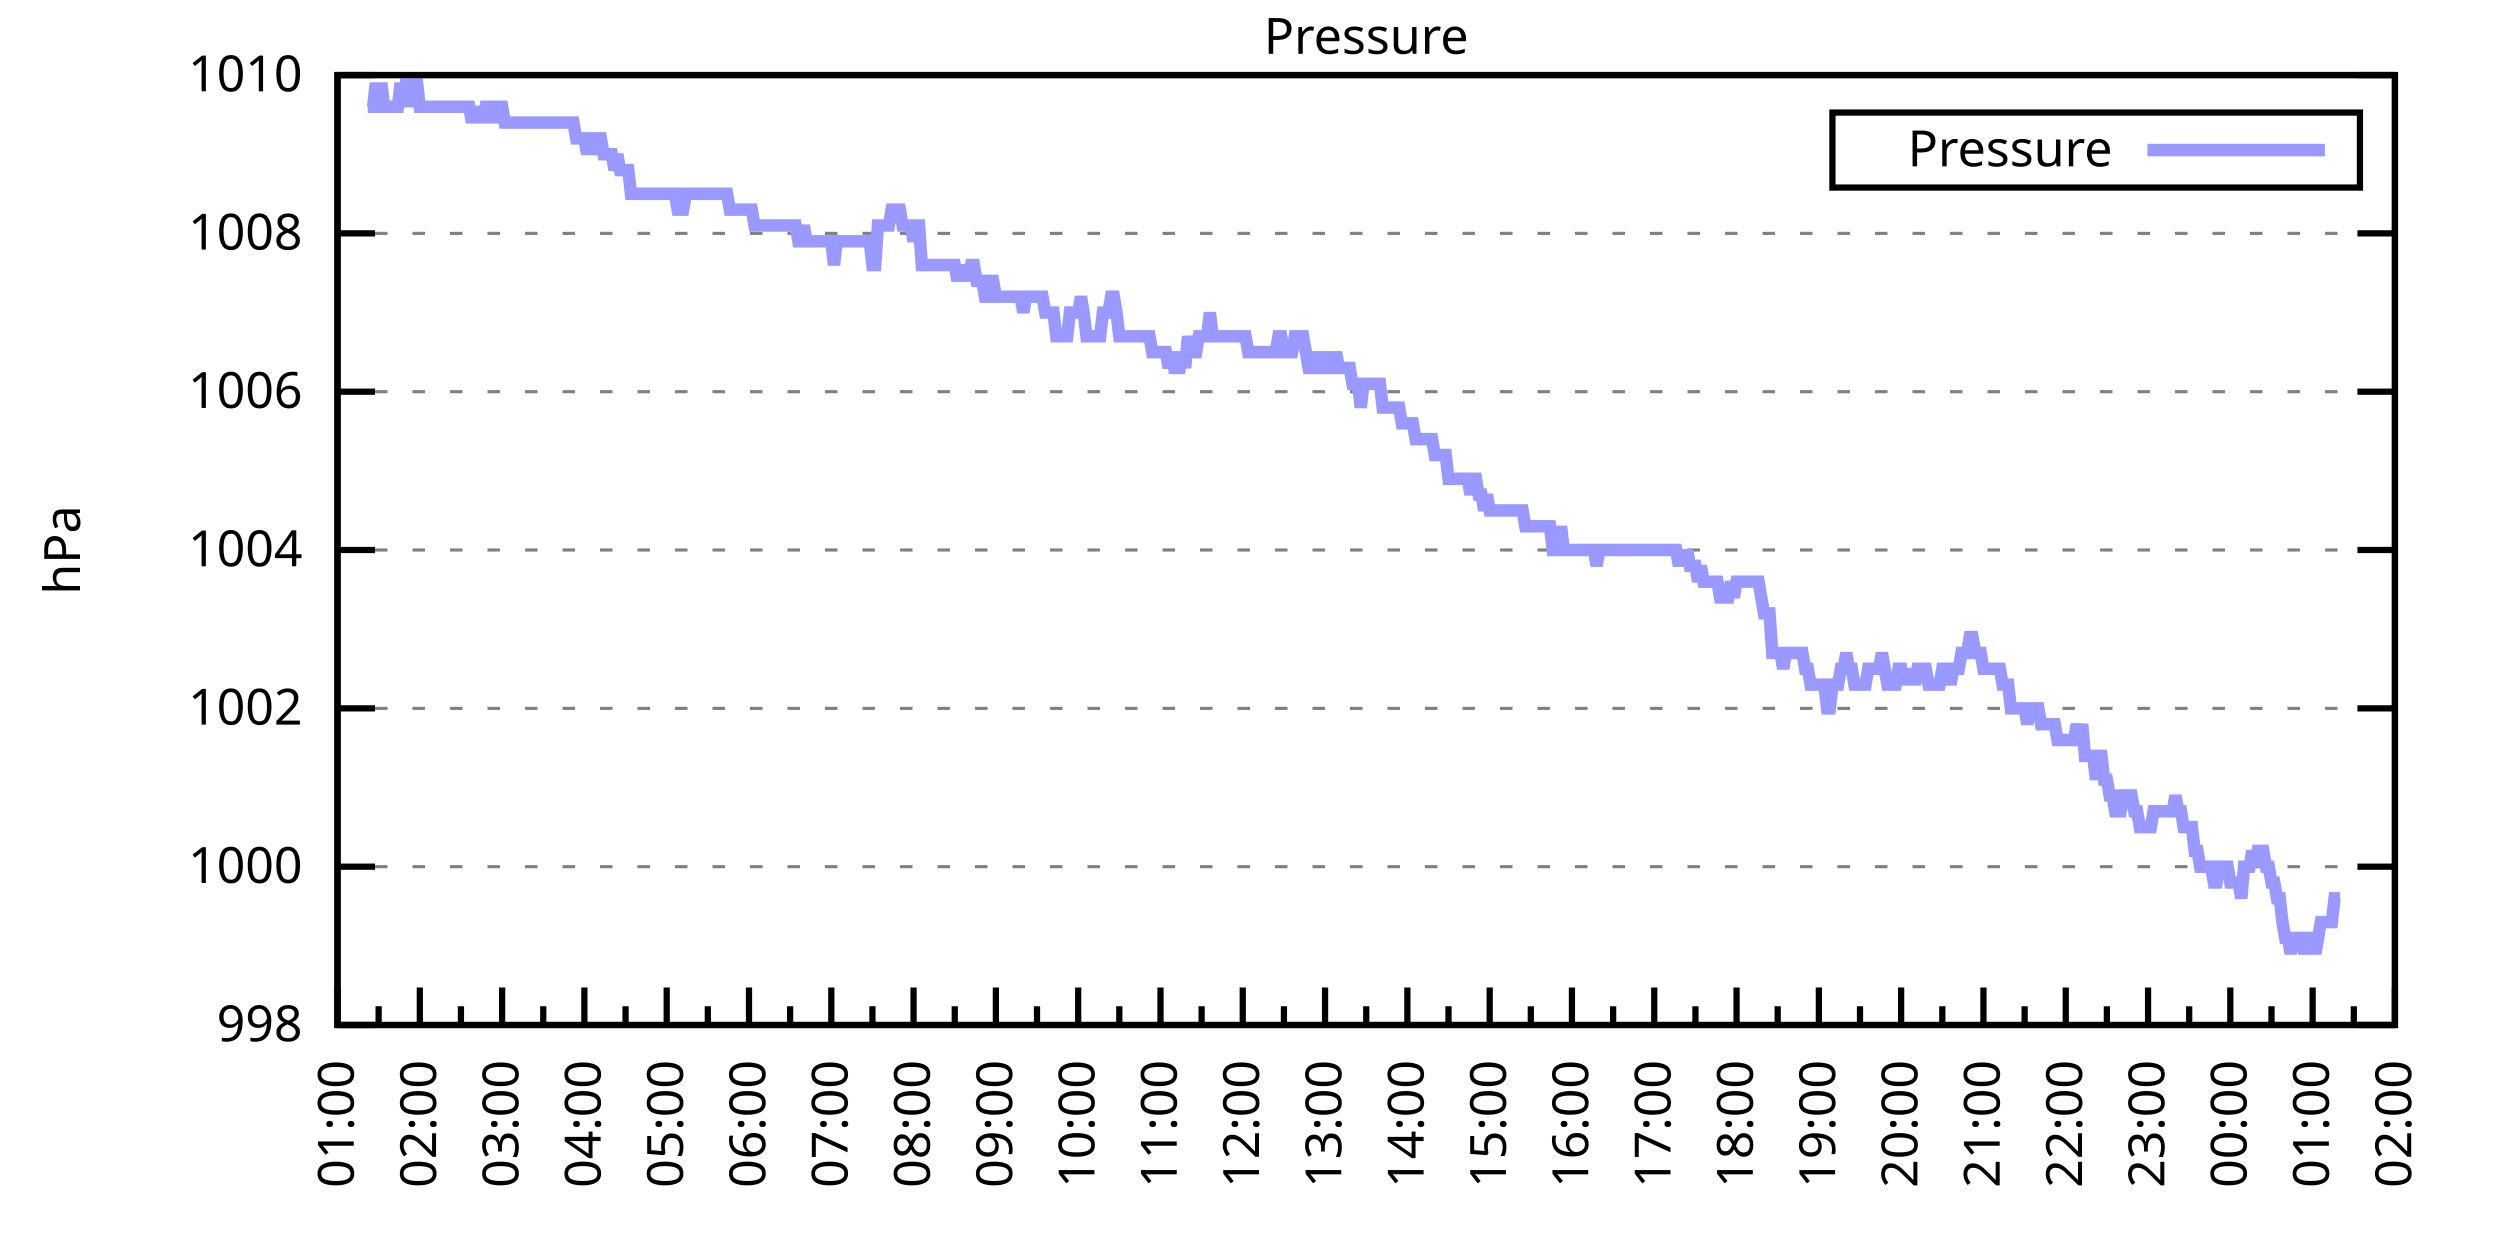
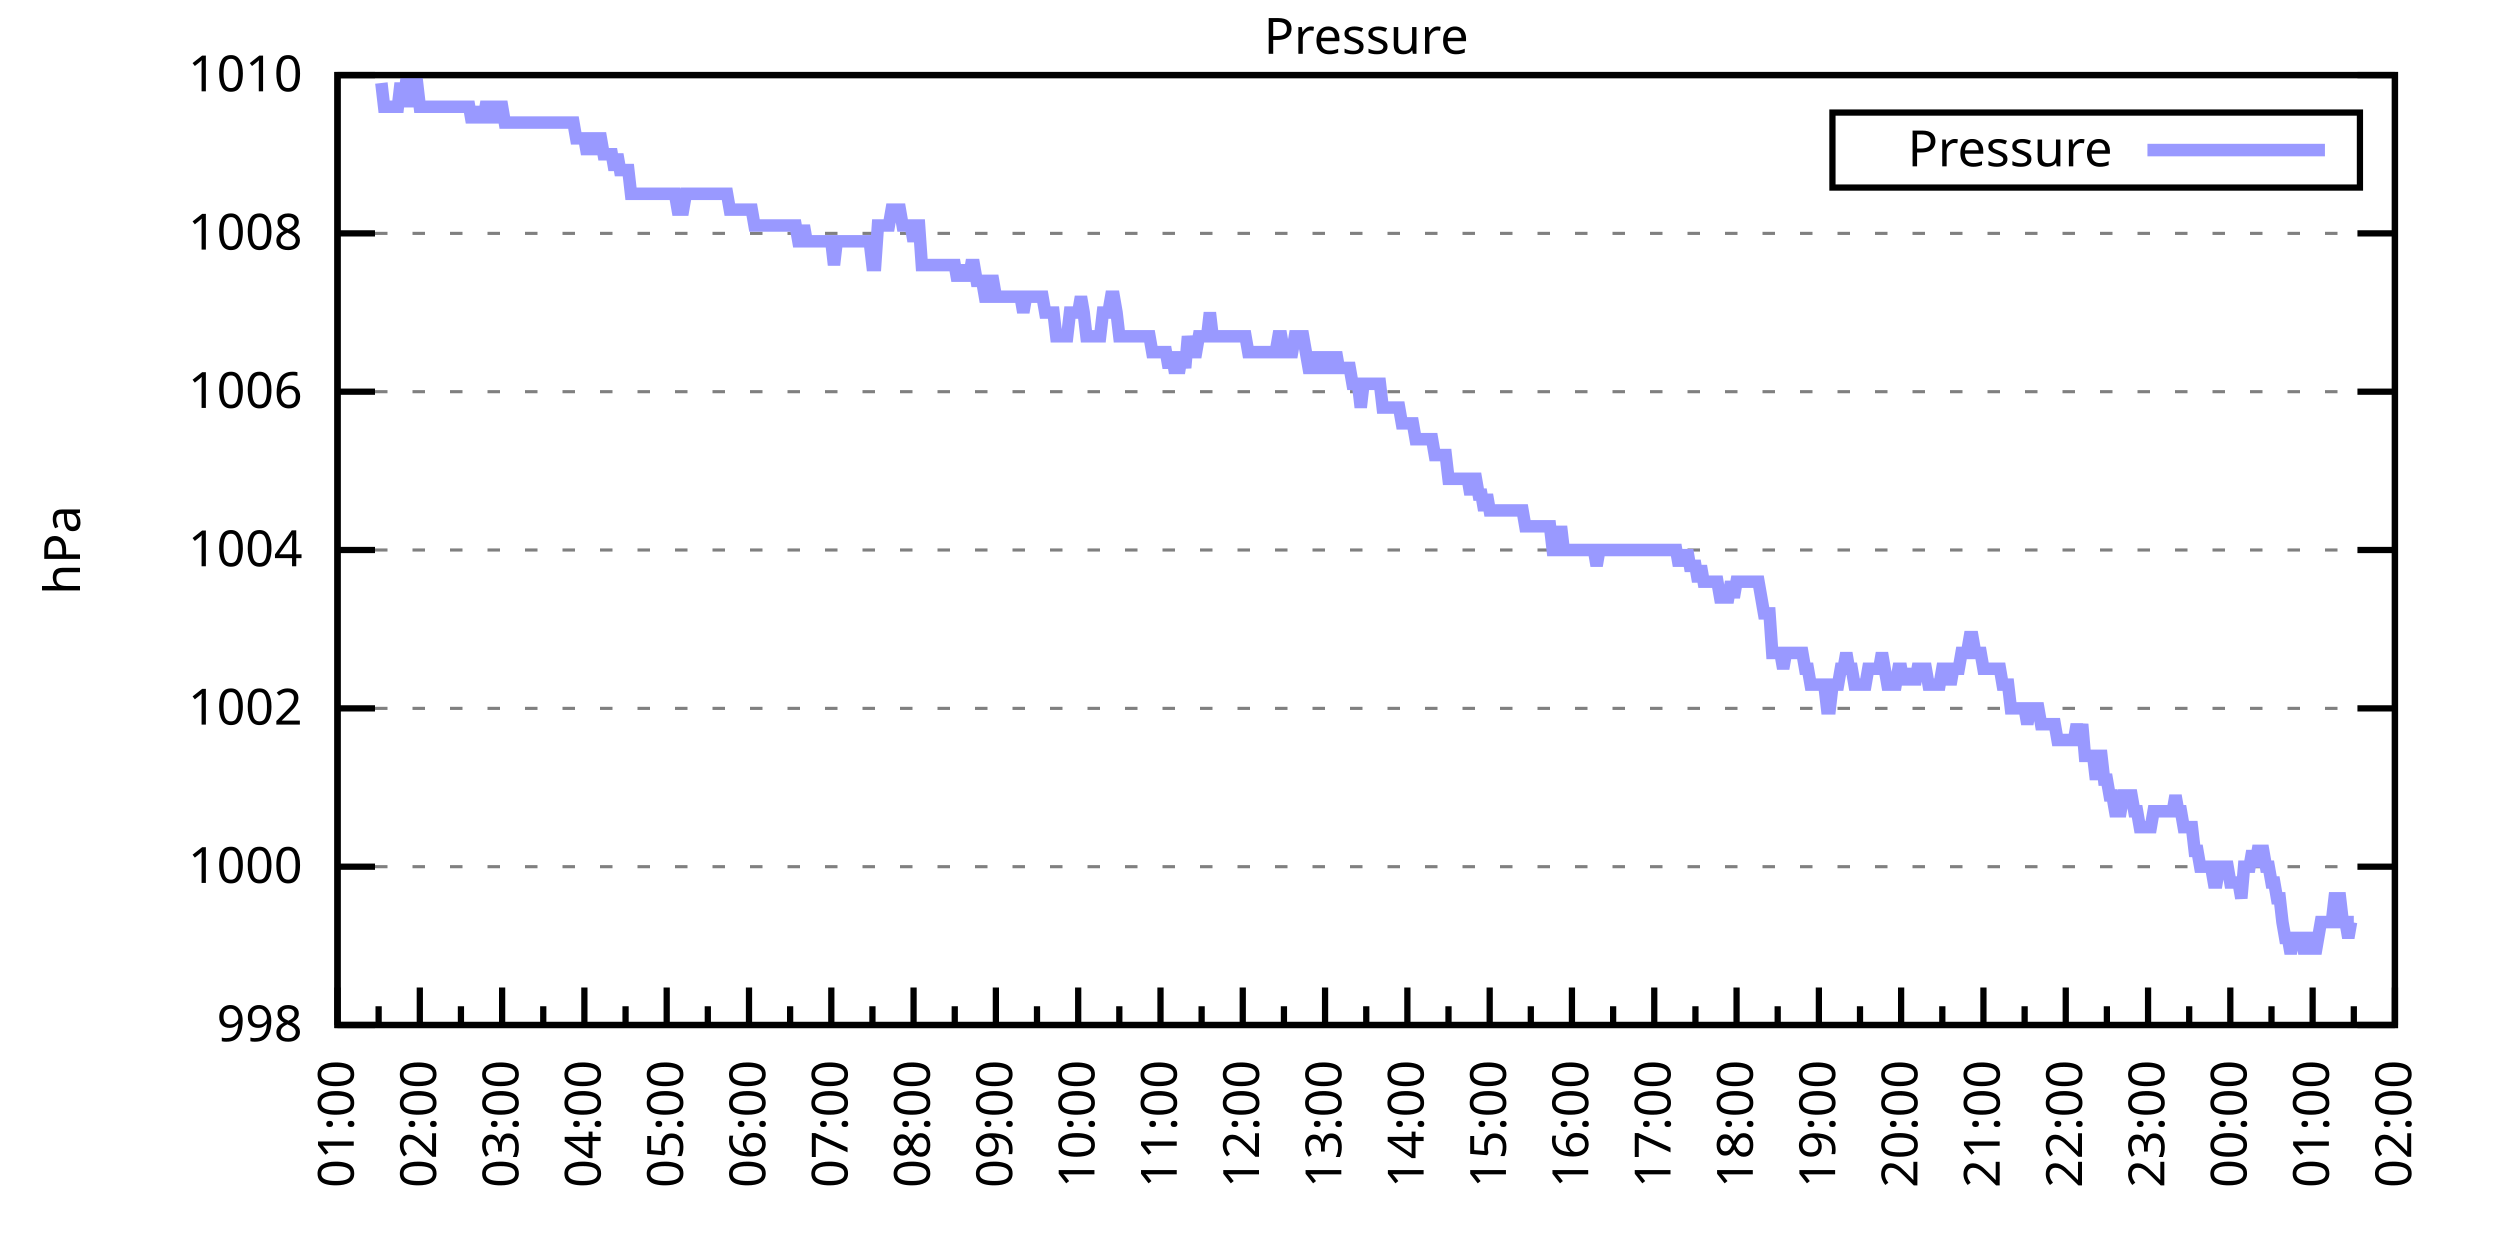
<svg xmlns="http://www.w3.org/2000/svg" xmlns:xlink="http://www.w3.org/1999/xlink" width="400" height="200" viewBox="0 0 400 200">
  <g id="gnuplot_canvas">
    <rect x="0" y="0" width="400" height="200" fill="none" />
    <defs>
      <circle id="gpDot" r="0.5" stroke-width="0.5" stroke="currentColor" />
      <path id="gpPt0" stroke-width="0.333" stroke="currentColor" d="M-1,0 h2 M0,-1 v2" />
      <path id="gpPt1" stroke-width="0.333" stroke="currentColor" d="M-1,-1 L1,1 M1,-1 L-1,1" />
      <path id="gpPt2" stroke-width="0.333" stroke="currentColor" d="M-1,0 L1,0 M0,-1 L0,1 M-1,-1 L1,1 M-1,1 L1,-1" />
      <rect id="gpPt3" stroke-width="0.333" stroke="currentColor" x="-1" y="-1" width="2" height="2" />
      <rect id="gpPt4" stroke-width="0.333" stroke="currentColor" fill="currentColor" x="-1" y="-1" width="2" height="2" />
      <circle id="gpPt5" stroke-width="0.333" stroke="currentColor" cx="0" cy="0" r="1" />
      <use xlink:href="#gpPt5" id="gpPt6" fill="currentColor" stroke="none" />
      <path id="gpPt7" stroke-width="0.333" stroke="currentColor" d="M0,-1.33 L-1.33,0.67 L1.33,0.67 z" />
      <use xlink:href="#gpPt7" id="gpPt8" fill="currentColor" stroke="none" />
      <use xlink:href="#gpPt7" id="gpPt9" stroke="currentColor" transform="rotate(180)" />
      <use xlink:href="#gpPt9" id="gpPt10" fill="currentColor" stroke="none" />
      <use xlink:href="#gpPt3" id="gpPt11" stroke="currentColor" transform="rotate(45)" />
      <use xlink:href="#gpPt11" id="gpPt12" fill="currentColor" stroke="none" />
      <path id="gpPt13" stroke-width="0.333" stroke="currentColor" d="M0,1.330 L1.265,0.411 L0.782,-1.067 L-0.782,-1.076 L-1.265,0.411 z" />
      <use xlink:href="#gpPt13" id="gpPt14" fill="currentColor" stroke="none" />
      <filter id="textbox" filterUnits="objectBoundingBox" x="0" y="0" height="1" width="1">
        <feFlood flood-color="white" flood-opacity="1" result="bgnd" />
        <feComposite in="SourceGraphic" in2="bgnd" operator="atop" />
      </filter>
      <filter id="greybox" filterUnits="objectBoundingBox" x="0" y="0" height="1" width="1">
        <feFlood flood-color="lightgrey" flood-opacity="1" result="grey" />
        <feComposite in="SourceGraphic" in2="grey" operator="atop" />
      </filter>
    </defs>
    <g fill="none" color="white" stroke="currentColor" stroke-width="1.00" stroke-linecap="butt" stroke-linejoin="miter">
</g>
    <g fill="none" color="black" stroke="currentColor" stroke-width="1.00" stroke-linecap="butt" stroke-linejoin="miter">
      <g stroke="none" shape-rendering="crispEdges">
        <polygon fill="rgb(255, 255, 255)" points="54.00,164.00 383.18,164.00 383.18,12.02 54.00,12.02 " />
      </g>
    </g>
    <g fill="none" color="black" stroke="currentColor" stroke-width="1.00" stroke-linecap="butt" stroke-linejoin="miter">
</g>
    <g fill="none" color="black" stroke="black" stroke-width="0.50" stroke-linecap="butt" stroke-linejoin="miter">
</g>
    <g fill="none" color="gray" stroke="currentColor" stroke-width="0.50" stroke-linecap="butt" stroke-linejoin="miter">
      <path stroke="gray" stroke-dasharray="2,4" class="gridline" d="M54.00,164.00 L383.19,164.00  " />
    </g>
    <g fill="none" color="gray" stroke="gray" stroke-width="1.00" stroke-linecap="butt" stroke-linejoin="miter">
</g>
    <g fill="none" color="black" stroke="currentColor" stroke-width="1.00" stroke-linecap="butt" stroke-linejoin="miter">
      <path stroke="black" d="M54.00,164.00 L60.00,164.00 M383.19,164.00 L377.19,164.00  " />
      <g transform="translate(48.40,166.60)" stroke="none" fill="black" font-family="Sans" font-size="8.00" text-anchor="end">
        <text>
          <tspan font-family="Sans"> 998</tspan>
        </text>
      </g>
    </g>
    <g fill="none" color="black" stroke="currentColor" stroke-width="1.00" stroke-linecap="butt" stroke-linejoin="miter">
</g>
    <g fill="none" color="black" stroke="black" stroke-width="0.50" stroke-linecap="butt" stroke-linejoin="miter">
</g>
    <g fill="none" color="gray" stroke="currentColor" stroke-width="0.50" stroke-linecap="butt" stroke-linejoin="miter">
      <path stroke="gray" stroke-dasharray="2,4" class="gridline" d="M54.00,138.67 L383.19,138.67  " />
    </g>
    <g fill="none" color="gray" stroke="gray" stroke-width="1.00" stroke-linecap="butt" stroke-linejoin="miter">
</g>
    <g fill="none" color="black" stroke="currentColor" stroke-width="1.00" stroke-linecap="butt" stroke-linejoin="miter">
      <path stroke="black" d="M54.00,138.67 L60.00,138.67 M383.19,138.67 L377.19,138.67  " />
      <g transform="translate(48.40,141.27)" stroke="none" fill="black" font-family="Sans" font-size="8.00" text-anchor="end">
        <text>
          <tspan font-family="Sans"> 1000</tspan>
        </text>
      </g>
    </g>
    <g fill="none" color="black" stroke="currentColor" stroke-width="1.00" stroke-linecap="butt" stroke-linejoin="miter">
</g>
    <g fill="none" color="black" stroke="black" stroke-width="0.50" stroke-linecap="butt" stroke-linejoin="miter">
</g>
    <g fill="none" color="gray" stroke="currentColor" stroke-width="0.50" stroke-linecap="butt" stroke-linejoin="miter">
      <path stroke="gray" stroke-dasharray="2,4" class="gridline" d="M54.00,113.34 L383.19,113.34  " />
    </g>
    <g fill="none" color="gray" stroke="gray" stroke-width="1.00" stroke-linecap="butt" stroke-linejoin="miter">
</g>
    <g fill="none" color="black" stroke="currentColor" stroke-width="1.00" stroke-linecap="butt" stroke-linejoin="miter">
      <path stroke="black" d="M54.00,113.34 L60.00,113.34 M383.19,113.34 L377.19,113.34  " />
      <g transform="translate(48.40,115.94)" stroke="none" fill="black" font-family="Sans" font-size="8.00" text-anchor="end">
        <text>
          <tspan font-family="Sans"> 1002</tspan>
        </text>
      </g>
    </g>
    <g fill="none" color="black" stroke="currentColor" stroke-width="1.00" stroke-linecap="butt" stroke-linejoin="miter">
</g>
    <g fill="none" color="black" stroke="black" stroke-width="0.50" stroke-linecap="butt" stroke-linejoin="miter">
</g>
    <g fill="none" color="gray" stroke="currentColor" stroke-width="0.50" stroke-linecap="butt" stroke-linejoin="miter">
      <path stroke="gray" stroke-dasharray="2,4" class="gridline" d="M54.00,88.00 L383.19,88.00  " />
    </g>
    <g fill="none" color="gray" stroke="gray" stroke-width="1.00" stroke-linecap="butt" stroke-linejoin="miter">
</g>
    <g fill="none" color="black" stroke="currentColor" stroke-width="1.00" stroke-linecap="butt" stroke-linejoin="miter">
      <path stroke="black" d="M54.00,88.00 L60.00,88.00 M383.19,88.00 L377.19,88.00  " />
      <g transform="translate(48.40,90.60)" stroke="none" fill="black" font-family="Sans" font-size="8.00" text-anchor="end">
        <text>
          <tspan font-family="Sans"> 1004</tspan>
        </text>
      </g>
    </g>
    <g fill="none" color="black" stroke="currentColor" stroke-width="1.00" stroke-linecap="butt" stroke-linejoin="miter">
</g>
    <g fill="none" color="black" stroke="black" stroke-width="0.50" stroke-linecap="butt" stroke-linejoin="miter">
</g>
    <g fill="none" color="gray" stroke="currentColor" stroke-width="0.50" stroke-linecap="butt" stroke-linejoin="miter">
      <path stroke="gray" stroke-dasharray="2,4" class="gridline" d="M54.00,62.67 L383.19,62.67  " />
    </g>
    <g fill="none" color="gray" stroke="gray" stroke-width="1.00" stroke-linecap="butt" stroke-linejoin="miter">
</g>
    <g fill="none" color="black" stroke="currentColor" stroke-width="1.00" stroke-linecap="butt" stroke-linejoin="miter">
      <path stroke="black" d="M54.00,62.67 L60.00,62.67 M383.19,62.67 L377.19,62.67  " />
      <g transform="translate(48.40,65.27)" stroke="none" fill="black" font-family="Sans" font-size="8.00" text-anchor="end">
        <text>
          <tspan font-family="Sans"> 1006</tspan>
        </text>
      </g>
    </g>
    <g fill="none" color="black" stroke="currentColor" stroke-width="1.00" stroke-linecap="butt" stroke-linejoin="miter">
</g>
    <g fill="none" color="black" stroke="black" stroke-width="0.50" stroke-linecap="butt" stroke-linejoin="miter">
</g>
    <g fill="none" color="gray" stroke="currentColor" stroke-width="0.50" stroke-linecap="butt" stroke-linejoin="miter">
      <path stroke="gray" stroke-dasharray="2,4" class="gridline" d="M54.00,37.34 L383.19,37.34  " />
    </g>
    <g fill="none" color="gray" stroke="gray" stroke-width="1.00" stroke-linecap="butt" stroke-linejoin="miter">
</g>
    <g fill="none" color="black" stroke="currentColor" stroke-width="1.00" stroke-linecap="butt" stroke-linejoin="miter">
      <path stroke="black" d="M54.00,37.34 L60.00,37.34 M383.19,37.34 L377.19,37.34  " />
      <g transform="translate(48.40,39.94)" stroke="none" fill="black" font-family="Sans" font-size="8.00" text-anchor="end">
        <text>
          <tspan font-family="Sans"> 1008</tspan>
        </text>
      </g>
    </g>
    <g fill="none" color="black" stroke="currentColor" stroke-width="1.00" stroke-linecap="butt" stroke-linejoin="miter">
</g>
    <g fill="none" color="black" stroke="black" stroke-width="0.50" stroke-linecap="butt" stroke-linejoin="miter">
</g>
    <g fill="none" color="gray" stroke="currentColor" stroke-width="0.50" stroke-linecap="butt" stroke-linejoin="miter">
      <path stroke="gray" stroke-dasharray="2,4" class="gridline" d="M54.00,12.01 L383.19,12.01  " />
    </g>
    <g fill="none" color="gray" stroke="gray" stroke-width="1.00" stroke-linecap="butt" stroke-linejoin="miter">
</g>
    <g fill="none" color="black" stroke="currentColor" stroke-width="1.00" stroke-linecap="butt" stroke-linejoin="miter">
      <path stroke="black" d="M54.00,12.01 L60.00,12.01 M383.19,12.01 L377.19,12.01  " />
      <g transform="translate(48.40,14.61)" stroke="none" fill="black" font-family="Sans" font-size="8.00" text-anchor="end">
        <text>
          <tspan font-family="Sans"> 1010</tspan>
        </text>
      </g>
    </g>
    <g fill="none" color="black" stroke="currentColor" stroke-width="1.00" stroke-linecap="butt" stroke-linejoin="miter">
      <path stroke="black" d="M54.00,164.00 L54.00,158.00  " />
      <g transform="translate(56.60,169.60) rotate(270)" stroke="none" fill="black" font-family="Sans" font-size="8.00" text-anchor="end">
        <text>
          <tspan font-family="Sans">01:00</tspan>
        </text>
      </g>
    </g>
    <g fill="none" color="black" stroke="currentColor" stroke-width="1.00" stroke-linecap="butt" stroke-linejoin="miter">
      <path stroke="black" d="M60.58,164.00 L60.58,161.00 M67.17,164.00 L67.17,158.00  " />
      <g transform="translate(69.77,169.60) rotate(270)" stroke="none" fill="black" font-family="Sans" font-size="8.00" text-anchor="end">
        <text>
          <tspan font-family="Sans">02:00</tspan>
        </text>
      </g>
    </g>
    <g fill="none" color="black" stroke="currentColor" stroke-width="1.00" stroke-linecap="butt" stroke-linejoin="miter">
      <path stroke="black" d="M73.75,164.00 L73.75,161.00 M80.34,164.00 L80.34,158.00  " />
      <g transform="translate(82.94,169.60) rotate(270)" stroke="none" fill="black" font-family="Sans" font-size="8.00" text-anchor="end">
        <text>
          <tspan font-family="Sans">03:00</tspan>
        </text>
      </g>
    </g>
    <g fill="none" color="black" stroke="currentColor" stroke-width="1.00" stroke-linecap="butt" stroke-linejoin="miter">
      <path stroke="black" d="M86.92,164.00 L86.92,161.00 M93.50,164.00 L93.50,158.00  " />
      <g transform="translate(96.10,169.60) rotate(270)" stroke="none" fill="black" font-family="Sans" font-size="8.00" text-anchor="end">
        <text>
          <tspan font-family="Sans">04:00</tspan>
        </text>
      </g>
    </g>
    <g fill="none" color="black" stroke="currentColor" stroke-width="1.00" stroke-linecap="butt" stroke-linejoin="miter">
      <path stroke="black" d="M100.09,164.00 L100.09,161.00 M106.67,164.00 L106.67,158.00  " />
      <g transform="translate(109.27,169.60) rotate(270)" stroke="none" fill="black" font-family="Sans" font-size="8.00" text-anchor="end">
        <text>
          <tspan font-family="Sans">05:00</tspan>
        </text>
      </g>
    </g>
    <g fill="none" color="black" stroke="currentColor" stroke-width="1.00" stroke-linecap="butt" stroke-linejoin="miter">
      <path stroke="black" d="M113.25,164.00 L113.25,161.00 M119.84,164.00 L119.84,158.00  " />
      <g transform="translate(122.44,169.60) rotate(270)" stroke="none" fill="black" font-family="Sans" font-size="8.00" text-anchor="end">
        <text>
          <tspan font-family="Sans">06:00</tspan>
        </text>
      </g>
    </g>
    <g fill="none" color="black" stroke="currentColor" stroke-width="1.00" stroke-linecap="butt" stroke-linejoin="miter">
      <path stroke="black" d="M126.42,164.00 L126.42,161.00 M133.01,164.00 L133.01,158.00  " />
      <g transform="translate(135.61,169.60) rotate(270)" stroke="none" fill="black" font-family="Sans" font-size="8.00" text-anchor="end">
        <text>
          <tspan font-family="Sans">07:00</tspan>
        </text>
      </g>
    </g>
    <g fill="none" color="black" stroke="currentColor" stroke-width="1.00" stroke-linecap="butt" stroke-linejoin="miter">
      <path stroke="black" d="M139.59,164.00 L139.59,161.00 M146.17,164.00 L146.17,158.00  " />
      <g transform="translate(148.77,169.60) rotate(270)" stroke="none" fill="black" font-family="Sans" font-size="8.00" text-anchor="end">
        <text>
          <tspan font-family="Sans">08:00</tspan>
        </text>
      </g>
    </g>
    <g fill="none" color="black" stroke="currentColor" stroke-width="1.00" stroke-linecap="butt" stroke-linejoin="miter">
      <path stroke="black" d="M152.76,164.00 L152.76,161.00 M159.34,164.00 L159.34,158.00  " />
      <g transform="translate(161.94,169.60) rotate(270)" stroke="none" fill="black" font-family="Sans" font-size="8.00" text-anchor="end">
        <text>
          <tspan font-family="Sans">09:00</tspan>
        </text>
      </g>
    </g>
    <g fill="none" color="black" stroke="currentColor" stroke-width="1.00" stroke-linecap="butt" stroke-linejoin="miter">
      <path stroke="black" d="M165.92,164.00 L165.92,161.00 M172.51,164.00 L172.51,158.00  " />
      <g transform="translate(175.11,169.60) rotate(270)" stroke="none" fill="black" font-family="Sans" font-size="8.00" text-anchor="end">
        <text>
          <tspan font-family="Sans">10:00</tspan>
        </text>
      </g>
    </g>
    <g fill="none" color="black" stroke="currentColor" stroke-width="1.00" stroke-linecap="butt" stroke-linejoin="miter">
      <path stroke="black" d="M179.09,164.00 L179.09,161.00 M185.68,164.00 L185.68,158.00  " />
      <g transform="translate(188.28,169.60) rotate(270)" stroke="none" fill="black" font-family="Sans" font-size="8.00" text-anchor="end">
        <text>
          <tspan font-family="Sans">11:00</tspan>
        </text>
      </g>
    </g>
    <g fill="none" color="black" stroke="currentColor" stroke-width="1.00" stroke-linecap="butt" stroke-linejoin="miter">
      <path stroke="black" d="M192.26,164.00 L192.26,161.00 M198.84,164.00 L198.84,158.00  " />
      <g transform="translate(201.44,169.60) rotate(270)" stroke="none" fill="black" font-family="Sans" font-size="8.00" text-anchor="end">
        <text>
          <tspan font-family="Sans">12:00</tspan>
        </text>
      </g>
    </g>
    <g fill="none" color="black" stroke="currentColor" stroke-width="1.00" stroke-linecap="butt" stroke-linejoin="miter">
      <path stroke="black" d="M205.43,164.00 L205.43,161.00 M212.01,164.00 L212.01,158.00  " />
      <g transform="translate(214.61,169.60) rotate(270)" stroke="none" fill="black" font-family="Sans" font-size="8.00" text-anchor="end">
        <text>
          <tspan font-family="Sans">13:00</tspan>
        </text>
      </g>
    </g>
    <g fill="none" color="black" stroke="currentColor" stroke-width="1.00" stroke-linecap="butt" stroke-linejoin="miter">
      <path stroke="black" d="M218.60,164.00 L218.60,161.00 M225.18,164.00 L225.18,158.00  " />
      <g transform="translate(227.78,169.60) rotate(270)" stroke="none" fill="black" font-family="Sans" font-size="8.00" text-anchor="end">
        <text>
          <tspan font-family="Sans">14:00</tspan>
        </text>
      </g>
    </g>
    <g fill="none" color="black" stroke="currentColor" stroke-width="1.00" stroke-linecap="butt" stroke-linejoin="miter">
      <path stroke="black" d="M231.76,164.00 L231.76,161.00 M238.35,164.00 L238.35,158.00  " />
      <g transform="translate(240.95,169.60) rotate(270)" stroke="none" fill="black" font-family="Sans" font-size="8.00" text-anchor="end">
        <text>
          <tspan font-family="Sans">15:00</tspan>
        </text>
      </g>
    </g>
    <g fill="none" color="black" stroke="currentColor" stroke-width="1.00" stroke-linecap="butt" stroke-linejoin="miter">
      <path stroke="black" d="M244.93,164.00 L244.93,161.00 M251.51,164.00 L251.51,158.00  " />
      <g transform="translate(254.11,169.60) rotate(270)" stroke="none" fill="black" font-family="Sans" font-size="8.00" text-anchor="end">
        <text>
          <tspan font-family="Sans">16:00</tspan>
        </text>
      </g>
    </g>
    <g fill="none" color="black" stroke="currentColor" stroke-width="1.00" stroke-linecap="butt" stroke-linejoin="miter">
      <path stroke="black" d="M258.10,164.00 L258.10,161.00 M264.68,164.00 L264.68,158.00  " />
      <g transform="translate(267.28,169.60) rotate(270)" stroke="none" fill="black" font-family="Sans" font-size="8.00" text-anchor="end">
        <text>
          <tspan font-family="Sans">17:00</tspan>
        </text>
      </g>
    </g>
    <g fill="none" color="black" stroke="currentColor" stroke-width="1.00" stroke-linecap="butt" stroke-linejoin="miter">
      <path stroke="black" d="M271.27,164.00 L271.27,161.00 M277.85,164.00 L277.85,158.00  " />
      <g transform="translate(280.45,169.60) rotate(270)" stroke="none" fill="black" font-family="Sans" font-size="8.00" text-anchor="end">
        <text>
          <tspan font-family="Sans">18:00</tspan>
        </text>
      </g>
    </g>
    <g fill="none" color="black" stroke="currentColor" stroke-width="1.00" stroke-linecap="butt" stroke-linejoin="miter">
      <path stroke="black" d="M284.43,164.00 L284.43,161.00 M291.02,164.00 L291.02,158.00  " />
      <g transform="translate(293.62,169.60) rotate(270)" stroke="none" fill="black" font-family="Sans" font-size="8.00" text-anchor="end">
        <text>
          <tspan font-family="Sans">19:00</tspan>
        </text>
      </g>
    </g>
    <g fill="none" color="black" stroke="currentColor" stroke-width="1.00" stroke-linecap="butt" stroke-linejoin="miter">
      <path stroke="black" d="M297.60,164.00 L297.60,161.00 M304.18,164.00 L304.18,158.00  " />
      <g transform="translate(306.78,169.60) rotate(270)" stroke="none" fill="black" font-family="Sans" font-size="8.00" text-anchor="end">
        <text>
          <tspan font-family="Sans">20:00</tspan>
        </text>
      </g>
    </g>
    <g fill="none" color="black" stroke="currentColor" stroke-width="1.00" stroke-linecap="butt" stroke-linejoin="miter">
      <path stroke="black" d="M310.77,164.00 L310.77,161.00 M317.35,164.00 L317.35,158.00  " />
      <g transform="translate(319.95,169.60) rotate(270)" stroke="none" fill="black" font-family="Sans" font-size="8.00" text-anchor="end">
        <text>
          <tspan font-family="Sans">21:00</tspan>
        </text>
      </g>
    </g>
    <g fill="none" color="black" stroke="currentColor" stroke-width="1.00" stroke-linecap="butt" stroke-linejoin="miter">
      <path stroke="black" d="M323.94,164.00 L323.94,161.00 M330.52,164.00 L330.52,158.00  " />
      <g transform="translate(333.12,169.60) rotate(270)" stroke="none" fill="black" font-family="Sans" font-size="8.00" text-anchor="end">
        <text>
          <tspan font-family="Sans">22:00</tspan>
        </text>
      </g>
    </g>
    <g fill="none" color="black" stroke="currentColor" stroke-width="1.00" stroke-linecap="butt" stroke-linejoin="miter">
      <path stroke="black" d="M337.10,164.00 L337.10,161.00 M343.69,164.00 L343.69,158.00  " />
      <g transform="translate(346.29,169.60) rotate(270)" stroke="none" fill="black" font-family="Sans" font-size="8.00" text-anchor="end">
        <text>
          <tspan font-family="Sans">23:00</tspan>
        </text>
      </g>
    </g>
    <g fill="none" color="black" stroke="currentColor" stroke-width="1.00" stroke-linecap="butt" stroke-linejoin="miter">
      <path stroke="black" d="M350.27,164.00 L350.27,161.00 M356.85,164.00 L356.85,158.00  " />
      <g transform="translate(359.45,169.60) rotate(270)" stroke="none" fill="black" font-family="Sans" font-size="8.00" text-anchor="end">
        <text>
          <tspan font-family="Sans">00:00</tspan>
        </text>
      </g>
    </g>
    <g fill="none" color="black" stroke="currentColor" stroke-width="1.00" stroke-linecap="butt" stroke-linejoin="miter">
      <path stroke="black" d="M363.44,164.00 L363.44,161.00 M370.02,164.00 L370.02,158.00  " />
      <g transform="translate(372.62,169.60) rotate(270)" stroke="none" fill="black" font-family="Sans" font-size="8.00" text-anchor="end">
        <text>
          <tspan font-family="Sans">01:00</tspan>
        </text>
      </g>
    </g>
    <g fill="none" color="black" stroke="currentColor" stroke-width="1.00" stroke-linecap="butt" stroke-linejoin="miter">
      <path stroke="black" d="M376.61,164.00 L376.61,161.00 M383.19,164.00 L383.19,158.00  " />
      <g transform="translate(385.79,169.60) rotate(270)" stroke="none" fill="black" font-family="Sans" font-size="8.00" text-anchor="end">
        <text>
          <tspan font-family="Sans">02:00</tspan>
        </text>
      </g>
    </g>
    <g fill="none" color="black" stroke="currentColor" stroke-width="1.00" stroke-linecap="butt" stroke-linejoin="miter">
</g>
    <g fill="none" color="black" stroke="currentColor" stroke-width="1.00" stroke-linecap="butt" stroke-linejoin="miter">
      <path stroke="black" d="M54.00,12.01 L54.00,164.00 L383.19,164.00 L383.19,12.01 L54.00,12.01 Z  " />
    </g>
    <g fill="none" color="black" stroke="currentColor" stroke-width="1.00" stroke-linecap="butt" stroke-linejoin="miter">
      <g transform="translate(12.80,88.01) rotate(270)" stroke="none" fill="black" font-family="Sans" font-size="8.00" text-anchor="middle">
        <text>
          <tspan font-family="Sans">hPa</tspan>
        </text>
      </g>
    </g>
    <g fill="none" color="black" stroke="currentColor" stroke-width="1.00" stroke-linecap="butt" stroke-linejoin="miter">
</g>
    <g fill="none" color="black" stroke="currentColor" stroke-width="1.00" stroke-linecap="butt" stroke-linejoin="miter">
      <path stroke="black" d="M293.19,30.01 L293.19,18.01 L377.59,18.01 L377.59,30.01 L293.19,30.01 Z  " />
    </g>
    <g id="Pressure_plot_1">
      <g fill="none" color="white" stroke="black" stroke-width="2.00" stroke-linecap="butt" stroke-linejoin="miter">
</g>
      <g fill="none" color="black" stroke="currentColor" stroke-width="2.00" stroke-linecap="butt" stroke-linejoin="miter">
        <g transform="translate(337.99,26.61)" stroke="none" fill="black" font-family="Sans" font-size="8.00" text-anchor="end">
          <text>
            <tspan font-family="Sans">Pressure</tspan>
          </text>
        </g>
      </g>
      <g fill="none" color="black" stroke="currentColor" stroke-width="2.00" stroke-linecap="butt" stroke-linejoin="miter">
-         <path stroke="rgb(153, 153, 255)" d="M343.59,24.01 L371.99,24.01 M58.83,17.08 L59.27,17.08 L59.71,17.08 L60.14,13.28 L60.58,17.08 L61.02,13.28   L61.46,17.08 L61.90,17.08 L62.34,17.08 L62.78,17.08 L63.22,17.08 L63.66,17.08 L64.10,13.28 L64.53,17.08   L64.97,13.28 L65.41,13.28 L65.85,17.08 L66.29,13.28 L66.73,13.28 L67.17,17.08 L67.61,17.08 L68.05,17.08   L68.48,17.08 L68.92,17.08 L69.36,17.08 L69.80,17.08 L70.24,17.08 L70.68,17.08 L71.12,17.08 L71.56,17.08   L72.00,17.08 L72.43,17.08 L72.87,17.08 L73.31,17.08 L73.75,17.08 L74.19,17.08 L74.63,17.08 L75.07,17.08   L75.51,19.61 L75.95,17.08 L76.38,19.61 L76.82,17.08 L77.26,19.61 L77.70,17.08 L78.14,17.08 L78.58,17.08   L79.02,19.61 L79.46,17.08 L79.90,17.08 L80.34,17.08 L80.77,19.61 L81.21,19.61 L81.65,19.61 L82.09,19.61   L82.53,19.61 L82.97,19.61 L83.41,19.61 L83.85,19.61 L84.29,19.61 L84.72,19.61 L85.16,19.61 L85.60,19.61   L86.04,19.61 L86.48,19.61 L86.92,19.61 L87.36,19.61 L87.80,19.61 L88.24,19.61 L88.67,19.61 L89.11,19.61   L89.55,19.61 L89.99,19.61 L90.43,19.61 L90.87,19.61 L91.31,19.61 L91.75,19.61 L92.19,22.14 L92.62,22.14   L93.06,22.14 L93.50,22.14 L93.94,24.68 L94.38,22.14 L94.82,22.14 L95.26,24.68 L95.70,22.14 L96.14,22.14   L96.58,24.68 L97.01,24.68 L97.45,24.68 L97.89,24.68 L98.33,27.21 L98.77,24.68 L99.21,27.21 L99.65,27.21   L100.09,27.21 L100.53,27.21 L100.96,31.01 L101.40,31.01 L101.84,31.01 L102.28,31.01 L102.72,31.01 L103.16,31.01   L103.60,31.01 L104.04,31.01 L104.48,31.01 L104.91,31.01 L105.35,31.01 L105.79,31.01 L106.23,31.01 L106.67,31.01   L107.11,31.01 L107.55,31.01 L107.99,31.01 L108.43,33.54 L108.87,33.54 L109.30,33.54 L109.74,31.01 L110.18,31.01   L110.62,31.01 L111.06,31.01 L111.50,31.01 L111.94,31.01 L112.38,31.01 L112.82,31.01 L113.25,31.01 L113.69,31.01   L114.13,31.01 L114.57,31.01 L115.01,31.01 L115.45,31.01 L115.89,31.01 L116.33,31.01 L116.77,33.54 L117.20,33.54   L117.64,33.54 L118.08,33.54 L118.52,33.54 L118.96,33.54 L119.40,33.54 L119.84,33.54 L120.28,33.54 L120.72,36.08   L121.15,36.08 L121.59,36.08 L122.03,36.08 L122.47,36.08 L122.91,36.08 L123.35,36.08 L123.79,36.08 L124.23,36.08   L124.67,36.08 L125.11,36.08 L125.54,36.08 L125.98,36.08 L126.42,36.08 L126.86,36.08 L127.30,36.08 L127.74,38.61   L128.18,38.61 L128.62,36.08 L129.06,38.61 L129.49,38.61 L129.93,38.61 L130.37,38.61 L130.81,38.61 L131.25,38.61   L131.69,38.61 L132.13,38.61 L132.57,38.61 L133.01,38.61 L133.44,42.41 L133.88,38.61 L134.32,38.61 L134.76,38.61   L135.20,38.61 L135.64,38.61 L136.08,38.61 L136.52,38.61 L136.96,38.61 L137.39,38.61 L137.83,38.61 L138.27,38.61   L138.71,38.61 L139.15,38.61 L139.59,42.41 L140.03,42.41 L140.47,36.08 L140.91,36.08 L141.35,36.08 L141.78,36.08   L142.22,36.08 L142.66,33.54 L143.10,33.54 L143.54,33.54 L143.98,33.54 L144.42,36.08 L144.86,36.08 L145.30,36.08   L145.73,36.08 L146.17,38.61 L146.61,36.08 L147.05,36.08 L147.49,42.41 L147.93,42.41 L148.37,42.41 L148.81,42.41   L149.25,42.41 L149.68,42.41 L150.12,42.41 L150.56,42.41 L151.00,42.41 L151.44,42.41 L151.88,42.41 L152.32,42.41   L152.76,42.41 L153.20,44.94 L153.63,42.41 L154.07,44.94 L154.51,42.41 L154.95,44.94 L155.39,42.41 L155.83,42.41   L156.27,44.94 L156.71,44.94 L157.15,44.94 L157.59,47.47 L158.02,47.47 L158.46,44.94 L158.90,44.94 L159.34,47.47   L159.78,47.47 L160.22,47.47 L160.66,47.47 L161.10,47.47 L161.54,47.47 L161.97,47.47 L162.41,47.47 L162.85,47.47   L163.29,47.47 L163.73,50.01 L164.17,47.47 L164.61,47.47 L165.05,47.47 L165.49,47.47 L165.92,47.47 L166.36,47.47   L166.80,47.47 L167.24,50.01 L167.68,50.01 L168.12,50.01 L168.56,50.01 L169.00,53.81 L169.44,53.81 L169.87,53.81   L170.31,53.81 L170.75,53.81 L171.19,50.01 L171.63,50.01 L172.07,50.01 L172.51,50.01 L172.95,47.47 L173.39,50.01   L173.83,53.81 L174.26,53.81 L174.70,53.81 L175.14,53.81 L175.58,53.81 L176.02,53.81 L176.46,50.01 L176.90,50.01   L177.34,50.01 L177.78,47.47 L178.21,47.47 L178.65,50.01 L179.09,53.81 L179.53,53.81 L179.97,53.81 L180.41,53.81   L180.85,53.81 L181.29,53.81 L181.73,53.81 L182.16,53.81 L182.60,53.81 L183.04,53.81 L183.48,53.81 L183.92,53.81   L184.36,56.34 L184.80,56.34 L185.24,56.34 L185.68,56.34 L186.11,56.34 L186.55,56.34 L186.99,58.87 L187.43,56.34   L187.87,58.87 L188.31,58.87 L188.75,58.87 L189.19,56.34 L189.63,58.87 L190.07,53.81 L190.50,56.34 L190.94,56.34   L191.38,56.34 L191.82,53.81 L192.26,53.81 L192.70,53.81 L193.14,53.81 L193.58,50.01 L194.02,53.81 L194.45,53.81   L194.89,53.81 L195.33,53.81 L195.77,53.81 L196.21,53.81 L196.65,53.81 L197.09,53.81 L197.53,53.81 L197.97,53.81   L198.40,53.81 L198.84,53.81 L199.28,53.81 L199.72,56.34 L200.16,56.34 L200.60,56.34 L201.04,56.34 L201.48,56.34   L201.92,56.34 L202.35,56.34 L202.79,56.34 L203.23,56.34 L203.67,56.34 L204.11,56.34 L204.55,53.81 L204.99,53.81   L205.43,56.34 L205.87,56.34 L206.31,56.34 L206.74,56.34 L207.18,53.81 L207.62,53.81 L208.06,53.81 L208.50,53.81   L208.94,56.34 L209.38,58.87 L209.82,58.87 L210.26,58.87 L210.69,56.34 L211.13,58.87 L211.57,58.87 L212.01,56.34   L212.45,58.87 L212.89,58.87 L213.33,58.87 L213.77,56.34 L214.21,58.87 L214.64,58.87 L215.08,58.87 L215.52,58.87   L215.96,58.87 L216.40,61.41 L216.84,61.41 L217.28,61.41 L217.72,65.21 L218.16,61.41 L218.60,61.41 L219.03,61.41   L219.47,61.41 L219.91,61.41 L220.35,61.41 L220.79,61.41 L221.23,65.21 L221.67,65.21 L222.11,65.21 L222.55,65.21   L222.98,65.21 L223.42,65.21 L223.86,65.21 L224.30,67.74 L224.74,67.74 L225.18,67.74 L225.62,67.74 L226.06,67.74   L226.50,70.27 L226.93,70.27 L227.37,70.27 L227.81,70.27 L228.25,70.27 L228.69,70.27 L229.13,70.27 L229.57,72.81   L230.01,72.81 L230.45,72.81 L230.88,72.81 L231.32,72.81 L231.76,76.61 L232.20,76.61 L232.64,76.61 L233.08,76.61   L233.52,76.61 L233.96,76.61 L234.40,76.61 L234.84,76.61 L235.27,79.14 L235.71,76.61 L236.15,76.61 L236.59,79.14   L237.03,79.14 L237.47,81.67 L237.91,79.14 L238.35,81.67 L238.79,81.67 L239.22,81.67 L239.66,81.67 L240.10,81.67   L240.54,81.67 L240.98,81.67 L241.42,81.67 L241.86,81.67 L242.30,81.67 L242.74,81.67 L243.17,81.67 L243.61,81.67   L244.05,84.21 L244.49,84.21 L244.93,84.21 L245.37,84.21 L245.81,84.21 L246.25,84.21 L246.69,84.21 L247.12,84.21   L247.56,84.21 L248.00,84.21 L248.44,88.00 L248.88,88.00 L249.32,88.00 L249.76,84.21 L250.20,88.00 L250.64,88.00   L251.08,88.00 L251.51,88.00 L251.95,88.00 L252.39,88.00 L252.83,88.00 L253.27,88.00 L253.71,88.00 L254.15,88.00   L254.59,88.00 L255.03,88.00 L255.46,90.54 L255.90,88.00 L256.34,88.00 L256.78,88.00 L257.22,88.00 L257.66,88.00   L258.10,88.00 L258.54,88.00 L258.98,88.00 L259.41,88.00 L259.85,88.00 L260.29,88.00 L260.73,88.00 L261.17,88.00   L261.61,88.00 L262.05,88.00 L262.49,88.00 L262.93,88.00 L263.36,88.00 L263.80,88.00 L264.24,88.00 L264.68,88.00   L265.12,88.00 L265.56,88.00 L266.00,88.00 L266.44,88.00 L266.88,88.00 L267.32,88.00 L267.75,88.00 L268.19,88.00   L268.63,90.54 L269.07,88.00 L269.51,90.54 L269.95,88.00 L270.39,90.54 L270.83,90.54 L271.27,90.54 L271.70,93.07   L272.14,90.54 L272.58,93.07 L273.02,93.07 L273.46,93.07 L273.90,93.07 L274.34,93.07 L274.78,93.07 L275.22,95.60   L275.65,95.60 L276.09,95.60 L276.53,95.60 L276.97,93.07 L277.41,95.60 L277.85,93.07 L278.29,93.07 L278.73,93.07   L279.17,93.07 L279.60,93.07 L280.04,93.07 L280.48,93.07 L280.92,93.07 L281.36,93.07 L281.80,95.60 L282.24,98.14   L282.68,98.14 L283.12,98.14 L283.56,104.47 L283.99,104.47 L284.43,104.47 L284.87,104.47 L285.31,107.00 L285.75,104.47   L286.19,104.47 L286.63,104.47 L287.07,104.47 L287.51,104.47 L287.94,104.47 L288.38,104.47 L288.82,107.00 L289.26,107.00   L289.70,109.54 L290.14,109.54 L290.58,109.54 L291.02,109.54 L291.46,109.54 L291.89,109.54 L292.33,113.34 L292.77,113.34   L293.21,109.54 L293.65,109.54 L294.09,109.54 L294.53,107.00 L294.97,107.00 L295.41,104.47 L295.84,107.00 L296.28,107.00   L296.72,109.54 L297.16,109.54 L297.60,109.54 L298.04,109.54 L298.48,109.54 L298.92,107.00 L299.36,107.00 L299.80,107.00   L300.23,107.00 L300.67,107.00 L301.11,104.47 L301.55,107.00 L301.99,109.54 L302.43,109.54 L302.87,109.54 L303.31,109.54   L303.75,107.00 L304.18,107.00 L304.62,109.54 L305.06,107.00 L305.50,109.54 L305.94,107.00 L306.38,109.54 L306.82,107.00   L307.26,107.00 L307.70,107.00 L308.13,107.00 L308.57,109.54 L309.01,109.54 L309.45,109.54 L309.89,109.54 L310.33,109.54   L310.77,107.00 L311.21,107.00 L311.65,107.00 L312.08,109.54 L312.52,107.00 L312.96,107.00 L313.40,107.00 L313.84,104.47   L314.28,104.47 L314.72,104.47 L315.16,101.94 L315.60,101.94 L316.04,104.47 L316.47,104.47 L316.91,104.47 L317.35,107.00   L317.79,107.00 L318.23,107.00 L318.67,107.00 L319.11,107.00 L319.55,107.00 L319.99,107.00 L320.42,109.54 L320.86,109.54   L321.30,109.54 L321.74,113.34 L322.18,113.34 L322.62,113.34 L323.06,113.34 L323.50,113.34 L323.94,113.34 L324.37,115.87   L324.81,113.34 L325.25,113.34 L325.69,113.34 L326.13,113.34 L326.57,115.87 L327.01,115.87 L327.45,115.87 L327.89,115.87   L328.33,115.87 L328.76,115.87 L329.20,118.40 L329.64,118.40 L330.08,118.40 L330.52,118.40 L330.96,118.40 L331.40,118.40   L331.84,118.40 L332.28,115.87 L332.71,118.40 L333.15,115.87 L333.59,120.94 L334.03,120.94 L334.47,120.94 L334.91,120.94   L335.35,124.74 L335.79,120.94 L336.23,120.94 L336.66,124.74 L337.10,124.74 L337.54,127.27 L337.98,127.27 L338.42,129.80   L338.86,129.80 L339.30,129.80 L339.74,127.27 L340.18,127.27 L340.61,127.27 L341.05,127.27 L341.49,129.80 L341.93,129.80   L342.37,132.34 L342.81,132.34 L343.25,132.34 L343.69,132.34 L344.13,132.34 L344.57,129.80 L345.00,129.80 L345.44,129.80   L345.88,129.80 L346.32,129.80 L346.76,129.80 L347.20,129.80 L347.64,129.80 L348.08,127.27 L348.52,129.80 L348.95,129.80   L349.39,132.34 L349.83,132.34 L350.27,132.34 L350.71,132.34 L351.15,136.14 L351.59,136.14 L352.03,138.67 L352.47,138.67   L352.90,138.67 L353.34,138.67 L353.78,138.67 L354.22,141.20 L354.66,141.20 L355.10,138.67 L355.54,138.67 L355.98,138.67   L356.42,138.67 L356.85,141.20 L357.29,141.20 L357.73,141.20 L358.17,141.20 L358.61,143.73 L359.05,138.67 L359.49,138.67   L359.93,138.67 L360.37,136.14 L360.81,138.67 L361.24,136.14 L361.68,136.14 L362.12,136.14 L362.56,138.67 L363.00,138.67   L363.44,141.20 L363.88,141.20 L364.32,143.73 L364.76,143.73 L365.19,147.53 L365.63,150.07 L366.07,150.07 L366.51,152.60   L366.95,150.07 L367.39,150.07 L367.83,150.07 L368.27,150.07 L368.71,152.60 L369.14,150.07 L369.58,150.07 L370.02,150.07   L370.46,152.60 L370.90,150.07 L371.34,147.53 L371.78,147.53 L372.22,147.53 L372.66,147.53 L373.09,147.53 L373.53,143.73   L373.97,143.73 L374.41,143.73  " />
+         <path stroke="rgb(153, 153, 255)" d="M343.59,24.01 L371.99,24.01 M61.02,13.28 L61.46,17.08 L61.90,17.08 L62.34,17.08 L62.78,17.08 L63.22,17.08   L63.66,17.08 L64.10,13.28 L64.53,17.08 L64.97,13.28 L65.41,13.28 L65.85,17.08 L66.29,13.28 L66.73,13.28   L67.17,17.08 L67.61,17.08 L68.05,17.08 L68.48,17.08 L68.92,17.08 L69.36,17.08 L69.80,17.08 L70.24,17.08   L70.68,17.08 L71.12,17.08 L71.56,17.08 L72.00,17.08 L72.43,17.08 L72.87,17.08 L73.31,17.08 L73.75,17.08   L74.19,17.08 L74.63,17.08 L75.07,17.08 L75.51,19.61 L75.95,17.08 L76.38,19.61 L76.82,17.08 L77.26,19.61   L77.70,17.08 L78.14,17.08 L78.58,17.08 L79.02,19.61 L79.46,17.08 L79.90,17.08 L80.34,17.08 L80.77,19.61   L81.21,19.61 L81.65,19.61 L82.09,19.61 L82.53,19.61 L82.97,19.61 L83.41,19.61 L83.85,19.61 L84.29,19.61   L84.72,19.61 L85.16,19.61 L85.60,19.61 L86.04,19.61 L86.48,19.61 L86.92,19.61 L87.36,19.61 L87.80,19.61   L88.24,19.61 L88.67,19.61 L89.11,19.61 L89.55,19.61 L89.99,19.61 L90.43,19.61 L90.87,19.61 L91.31,19.61   L91.75,19.61 L92.19,22.14 L92.62,22.14 L93.06,22.14 L93.50,22.14 L93.94,24.68 L94.38,22.14 L94.82,22.14   L95.26,24.68 L95.70,22.14 L96.14,22.14 L96.58,24.68 L97.01,24.68 L97.45,24.68 L97.89,24.68 L98.33,27.21   L98.77,24.68 L99.21,27.21 L99.65,27.21 L100.09,27.21 L100.53,27.21 L100.96,31.01 L101.40,31.01 L101.84,31.01   L102.28,31.01 L102.72,31.01 L103.16,31.01 L103.60,31.01 L104.04,31.01 L104.48,31.01 L104.91,31.01 L105.35,31.01   L105.79,31.01 L106.23,31.01 L106.67,31.01 L107.11,31.01 L107.55,31.01 L107.99,31.01 L108.43,33.54 L108.87,33.54   L109.30,33.54 L109.74,31.01 L110.18,31.01 L110.62,31.01 L111.06,31.01 L111.50,31.01 L111.94,31.01 L112.38,31.01   L112.82,31.01 L113.25,31.01 L113.69,31.01 L114.13,31.01 L114.57,31.01 L115.01,31.01 L115.45,31.01 L115.89,31.01   L116.33,31.01 L116.77,33.54 L117.20,33.54 L117.64,33.54 L118.08,33.54 L118.52,33.54 L118.96,33.54 L119.40,33.54   L119.84,33.54 L120.28,33.54 L120.72,36.08 L121.15,36.08 L121.59,36.08 L122.03,36.08 L122.47,36.08 L122.91,36.08   L123.35,36.08 L123.79,36.08 L124.23,36.08 L124.67,36.08 L125.11,36.08 L125.54,36.08 L125.98,36.08 L126.42,36.08   L126.86,36.08 L127.30,36.08 L127.74,38.61 L128.18,38.61 L128.62,36.08 L129.06,38.61 L129.49,38.61 L129.93,38.61   L130.37,38.61 L130.81,38.61 L131.25,38.61 L131.69,38.61 L132.13,38.61 L132.57,38.61 L133.01,38.61 L133.44,42.41   L133.88,38.61 L134.32,38.61 L134.76,38.61 L135.20,38.61 L135.64,38.61 L136.08,38.61 L136.52,38.61 L136.96,38.61   L137.39,38.61 L137.83,38.61 L138.27,38.61 L138.71,38.61 L139.15,38.61 L139.59,42.41 L140.03,42.41 L140.47,36.08   L140.91,36.08 L141.35,36.08 L141.78,36.08 L142.22,36.08 L142.66,33.54 L143.10,33.54 L143.54,33.54 L143.98,33.54   L144.42,36.08 L144.86,36.08 L145.30,36.08 L145.73,36.08 L146.17,38.61 L146.61,36.08 L147.05,36.08 L147.49,42.41   L147.93,42.41 L148.37,42.41 L148.81,42.41 L149.25,42.41 L149.68,42.41 L150.12,42.41 L150.56,42.41 L151.00,42.41   L151.44,42.41 L151.88,42.41 L152.32,42.41 L152.76,42.41 L153.20,44.94 L153.63,42.41 L154.07,44.94 L154.51,42.41   L154.95,44.94 L155.39,42.41 L155.83,42.41 L156.27,44.94 L156.71,44.94 L157.15,44.94 L157.59,47.47 L158.02,47.47   L158.46,44.94 L158.90,44.94 L159.34,47.47 L159.78,47.47 L160.22,47.47 L160.66,47.47 L161.10,47.47 L161.54,47.47   L161.97,47.47 L162.41,47.47 L162.85,47.47 L163.29,47.47 L163.73,50.01 L164.17,47.47 L164.61,47.47 L165.05,47.47   L165.49,47.47 L165.92,47.47 L166.36,47.47 L166.80,47.47 L167.24,50.01 L167.68,50.01 L168.12,50.01 L168.56,50.01   L169.00,53.81 L169.44,53.81 L169.87,53.81 L170.31,53.81 L170.75,53.81 L171.19,50.01 L171.63,50.01 L172.07,50.01   L172.51,50.01 L172.95,47.47 L173.39,50.01 L173.83,53.81 L174.26,53.81 L174.70,53.81 L175.14,53.81 L175.58,53.81   L176.02,53.81 L176.46,50.01 L176.90,50.01 L177.34,50.01 L177.78,47.47 L178.21,47.47 L178.65,50.01 L179.09,53.81   L179.53,53.81 L179.97,53.81 L180.41,53.81 L180.85,53.81 L181.29,53.81 L181.73,53.81 L182.16,53.81 L182.60,53.81   L183.04,53.81 L183.48,53.81 L183.92,53.81 L184.36,56.34 L184.80,56.34 L185.24,56.34 L185.68,56.34 L186.11,56.34   L186.55,56.34 L186.99,58.87 L187.43,56.34 L187.87,58.87 L188.31,58.87 L188.75,58.87 L189.19,56.34 L189.63,58.87   L190.07,53.81 L190.50,56.34 L190.94,56.34 L191.38,56.34 L191.82,53.81 L192.26,53.81 L192.70,53.81 L193.14,53.81   L193.58,50.01 L194.02,53.81 L194.45,53.81 L194.89,53.81 L195.33,53.81 L195.77,53.81 L196.21,53.81 L196.65,53.81   L197.09,53.81 L197.53,53.81 L197.97,53.81 L198.40,53.81 L198.84,53.81 L199.28,53.81 L199.72,56.34 L200.16,56.34   L200.60,56.34 L201.04,56.34 L201.48,56.34 L201.92,56.34 L202.35,56.34 L202.79,56.34 L203.23,56.34 L203.67,56.34   L204.11,56.34 L204.55,53.81 L204.99,53.81 L205.43,56.34 L205.87,56.34 L206.31,56.34 L206.74,56.34 L207.18,53.81   L207.62,53.81 L208.06,53.81 L208.50,53.81 L208.94,56.34 L209.38,58.87 L209.82,58.87 L210.26,58.87 L210.69,56.34   L211.13,58.87 L211.57,58.87 L212.01,56.34 L212.45,58.87 L212.89,58.87 L213.33,58.87 L213.77,56.34 L214.21,58.87   L214.64,58.87 L215.08,58.87 L215.52,58.87 L215.96,58.87 L216.40,61.41 L216.84,61.41 L217.28,61.41 L217.72,65.21   L218.16,61.41 L218.60,61.41 L219.03,61.41 L219.47,61.41 L219.91,61.41 L220.35,61.41 L220.79,61.41 L221.23,65.21   L221.67,65.21 L222.11,65.21 L222.55,65.21 L222.98,65.21 L223.42,65.21 L223.86,65.21 L224.30,67.74 L224.74,67.74   L225.18,67.74 L225.62,67.74 L226.06,67.74 L226.50,70.27 L226.93,70.27 L227.37,70.27 L227.81,70.27 L228.25,70.27   L228.69,70.27 L229.13,70.27 L229.57,72.81 L230.01,72.81 L230.45,72.81 L230.88,72.81 L231.32,72.81 L231.76,76.61   L232.20,76.61 L232.64,76.61 L233.08,76.61 L233.52,76.61 L233.96,76.61 L234.40,76.61 L234.84,76.61 L235.27,79.14   L235.71,76.61 L236.15,76.61 L236.59,79.14 L237.03,79.14 L237.47,81.67 L237.91,79.14 L238.35,81.67 L238.79,81.67   L239.22,81.67 L239.66,81.67 L240.10,81.67 L240.54,81.67 L240.98,81.67 L241.42,81.67 L241.86,81.67 L242.30,81.67   L242.74,81.67 L243.17,81.67 L243.61,81.67 L244.05,84.21 L244.49,84.21 L244.93,84.21 L245.37,84.21 L245.81,84.21   L246.25,84.21 L246.69,84.21 L247.12,84.21 L247.56,84.21 L248.00,84.21 L248.44,88.00 L248.88,88.00 L249.32,88.00   L249.76,84.21 L250.20,88.00 L250.64,88.00 L251.08,88.00 L251.51,88.00 L251.95,88.00 L252.39,88.00 L252.83,88.00   L253.27,88.00 L253.71,88.00 L254.15,88.00 L254.59,88.00 L255.03,88.00 L255.46,90.54 L255.90,88.00 L256.34,88.00   L256.78,88.00 L257.22,88.00 L257.66,88.00 L258.10,88.00 L258.54,88.00 L258.98,88.00 L259.41,88.00 L259.85,88.00   L260.29,88.00 L260.73,88.00 L261.17,88.00 L261.61,88.00 L262.05,88.00 L262.49,88.00 L262.93,88.00 L263.36,88.00   L263.80,88.00 L264.24,88.00 L264.68,88.00 L265.12,88.00 L265.56,88.00 L266.00,88.00 L266.44,88.00 L266.88,88.00   L267.32,88.00 L267.75,88.00 L268.19,88.00 L268.63,90.54 L269.07,88.00 L269.51,90.54 L269.95,88.00 L270.39,90.54   L270.83,90.54 L271.27,90.54 L271.70,93.07 L272.14,90.54 L272.58,93.07 L273.02,93.07 L273.46,93.07 L273.90,93.07   L274.34,93.07 L274.78,93.07 L275.22,95.60 L275.65,95.60 L276.09,95.60 L276.53,95.60 L276.97,93.07 L277.41,95.60   L277.85,93.07 L278.29,93.07 L278.73,93.07 L279.17,93.07 L279.60,93.07 L280.04,93.07 L280.48,93.07 L280.92,93.07   L281.36,93.07 L281.80,95.60 L282.24,98.14 L282.68,98.14 L283.12,98.14 L283.56,104.47 L283.99,104.47 L284.43,104.47   L284.87,104.47 L285.31,107.00 L285.75,104.47 L286.19,104.47 L286.63,104.47 L287.07,104.47 L287.51,104.47 L287.94,104.47   L288.38,104.47 L288.82,107.00 L289.26,107.00 L289.70,109.54 L290.14,109.54 L290.58,109.54 L291.02,109.54 L291.46,109.54   L291.89,109.54 L292.33,113.34 L292.77,113.34 L293.21,109.54 L293.65,109.54 L294.09,109.54 L294.53,107.00 L294.97,107.00   L295.41,104.47 L295.84,107.00 L296.28,107.00 L296.72,109.54 L297.16,109.54 L297.60,109.54 L298.04,109.54 L298.48,109.54   L298.92,107.00 L299.36,107.00 L299.80,107.00 L300.23,107.00 L300.67,107.00 L301.11,104.47 L301.55,107.00 L301.99,109.54   L302.43,109.54 L302.87,109.54 L303.31,109.54 L303.75,107.00 L304.18,107.00 L304.62,109.54 L305.06,107.00 L305.50,109.54   L305.94,107.00 L306.38,109.54 L306.82,107.00 L307.26,107.00 L307.70,107.00 L308.13,107.00 L308.57,109.54 L309.01,109.54   L309.45,109.54 L309.89,109.54 L310.33,109.54 L310.77,107.00 L311.21,107.00 L311.65,107.00 L312.08,109.54 L312.52,107.00   L312.96,107.00 L313.40,107.00 L313.84,104.47 L314.28,104.47 L314.72,104.47 L315.16,101.94 L315.60,101.94 L316.04,104.47   L316.47,104.47 L316.91,104.47 L317.35,107.00 L317.79,107.00 L318.23,107.00 L318.67,107.00 L319.11,107.00 L319.55,107.00   L319.99,107.00 L320.42,109.54 L320.86,109.54 L321.30,109.54 L321.74,113.34 L322.18,113.34 L322.62,113.34 L323.06,113.34   L323.50,113.34 L323.94,113.34 L324.37,115.87 L324.81,113.34 L325.25,113.34 L325.69,113.34 L326.13,113.34 L326.57,115.87   L327.01,115.87 L327.45,115.87 L327.89,115.87 L328.33,115.87 L328.76,115.87 L329.20,118.40 L329.64,118.40 L330.08,118.40   L330.52,118.40 L330.96,118.40 L331.40,118.40 L331.84,118.40 L332.28,115.87 L332.71,118.40 L333.15,115.87 L333.59,120.94   L334.03,120.94 L334.47,120.94 L334.91,120.94 L335.35,124.74 L335.79,120.94 L336.23,120.94 L336.66,124.74 L337.10,124.74   L337.54,127.27 L337.98,127.27 L338.42,129.80 L338.86,129.80 L339.30,129.80 L339.74,127.27 L340.18,127.27 L340.61,127.27   L341.05,127.27 L341.49,129.80 L341.93,129.80 L342.37,132.34 L342.81,132.34 L343.25,132.34 L343.69,132.34 L344.13,132.34   L344.57,129.80 L345.00,129.80 L345.44,129.80 L345.88,129.80 L346.32,129.80 L346.76,129.80 L347.20,129.80 L347.64,129.80   L348.08,127.27 L348.52,129.80 L348.95,129.80 L349.39,132.34 L349.83,132.34 L350.27,132.34 L350.71,132.34 L351.15,136.14   L351.59,136.14 L352.03,138.67 L352.47,138.67 L352.90,138.67 L353.34,138.67 L353.78,138.67 L354.22,141.20 L354.66,141.20   L355.10,138.67 L355.54,138.67 L355.98,138.67 L356.42,138.67 L356.85,141.20 L357.29,141.20 L357.73,141.20 L358.17,141.20   L358.61,143.73 L359.05,138.67 L359.49,138.67 L359.93,138.67 L360.37,136.14 L360.81,138.67 L361.24,136.14 L361.68,136.14   L362.12,136.14 L362.56,138.67 L363.00,138.67 L363.44,141.20 L363.88,141.20 L364.32,143.73 L364.76,143.73 L365.19,147.53   L365.63,150.07 L366.07,150.07 L366.51,152.60 L366.95,150.07 L367.39,150.07 L367.83,150.07 L368.27,150.07 L368.71,152.60   L369.14,150.07 L369.58,150.07 L370.02,150.07 L370.46,152.60 L370.90,150.07 L371.34,147.53 L371.78,147.53 L372.22,147.53   L372.66,147.53 L373.09,147.53 L373.53,143.73 L373.97,143.73 L374.41,143.73 L374.85,147.53 L375.29,147.53 L375.73,150.07   L376.17,147.53 L376.61,147.53  " />
      </g>
    </g>
    <g fill="none" color="black" stroke="currentColor" stroke-width="2.00" stroke-linecap="butt" stroke-linejoin="miter">
</g>
    <g fill="none" color="black" stroke="black" stroke-width="1.00" stroke-linecap="butt" stroke-linejoin="miter">
</g>
    <g fill="none" color="black" stroke="currentColor" stroke-width="1.00" stroke-linecap="butt" stroke-linejoin="miter">
      <path stroke="black" d="M54.00,12.01 L54.00,164.00 L383.19,164.00 L383.19,12.01 L54.00,12.01 Z  " />
    </g>
    <g fill="none" color="black" stroke="currentColor" stroke-width="1.00" stroke-linecap="butt" stroke-linejoin="miter">
      <g transform="translate(218.59,8.61)" stroke="none" fill="black" font-family="Sans" font-size="8.00" text-anchor="middle">
        <text>
          <tspan font-family="Sans">Pressure</tspan>
        </text>
      </g>
    </g>
    <g fill="none" color="black" stroke="currentColor" stroke-width="1.00" stroke-linecap="butt" stroke-linejoin="miter">
</g>
  </g>
</svg>
